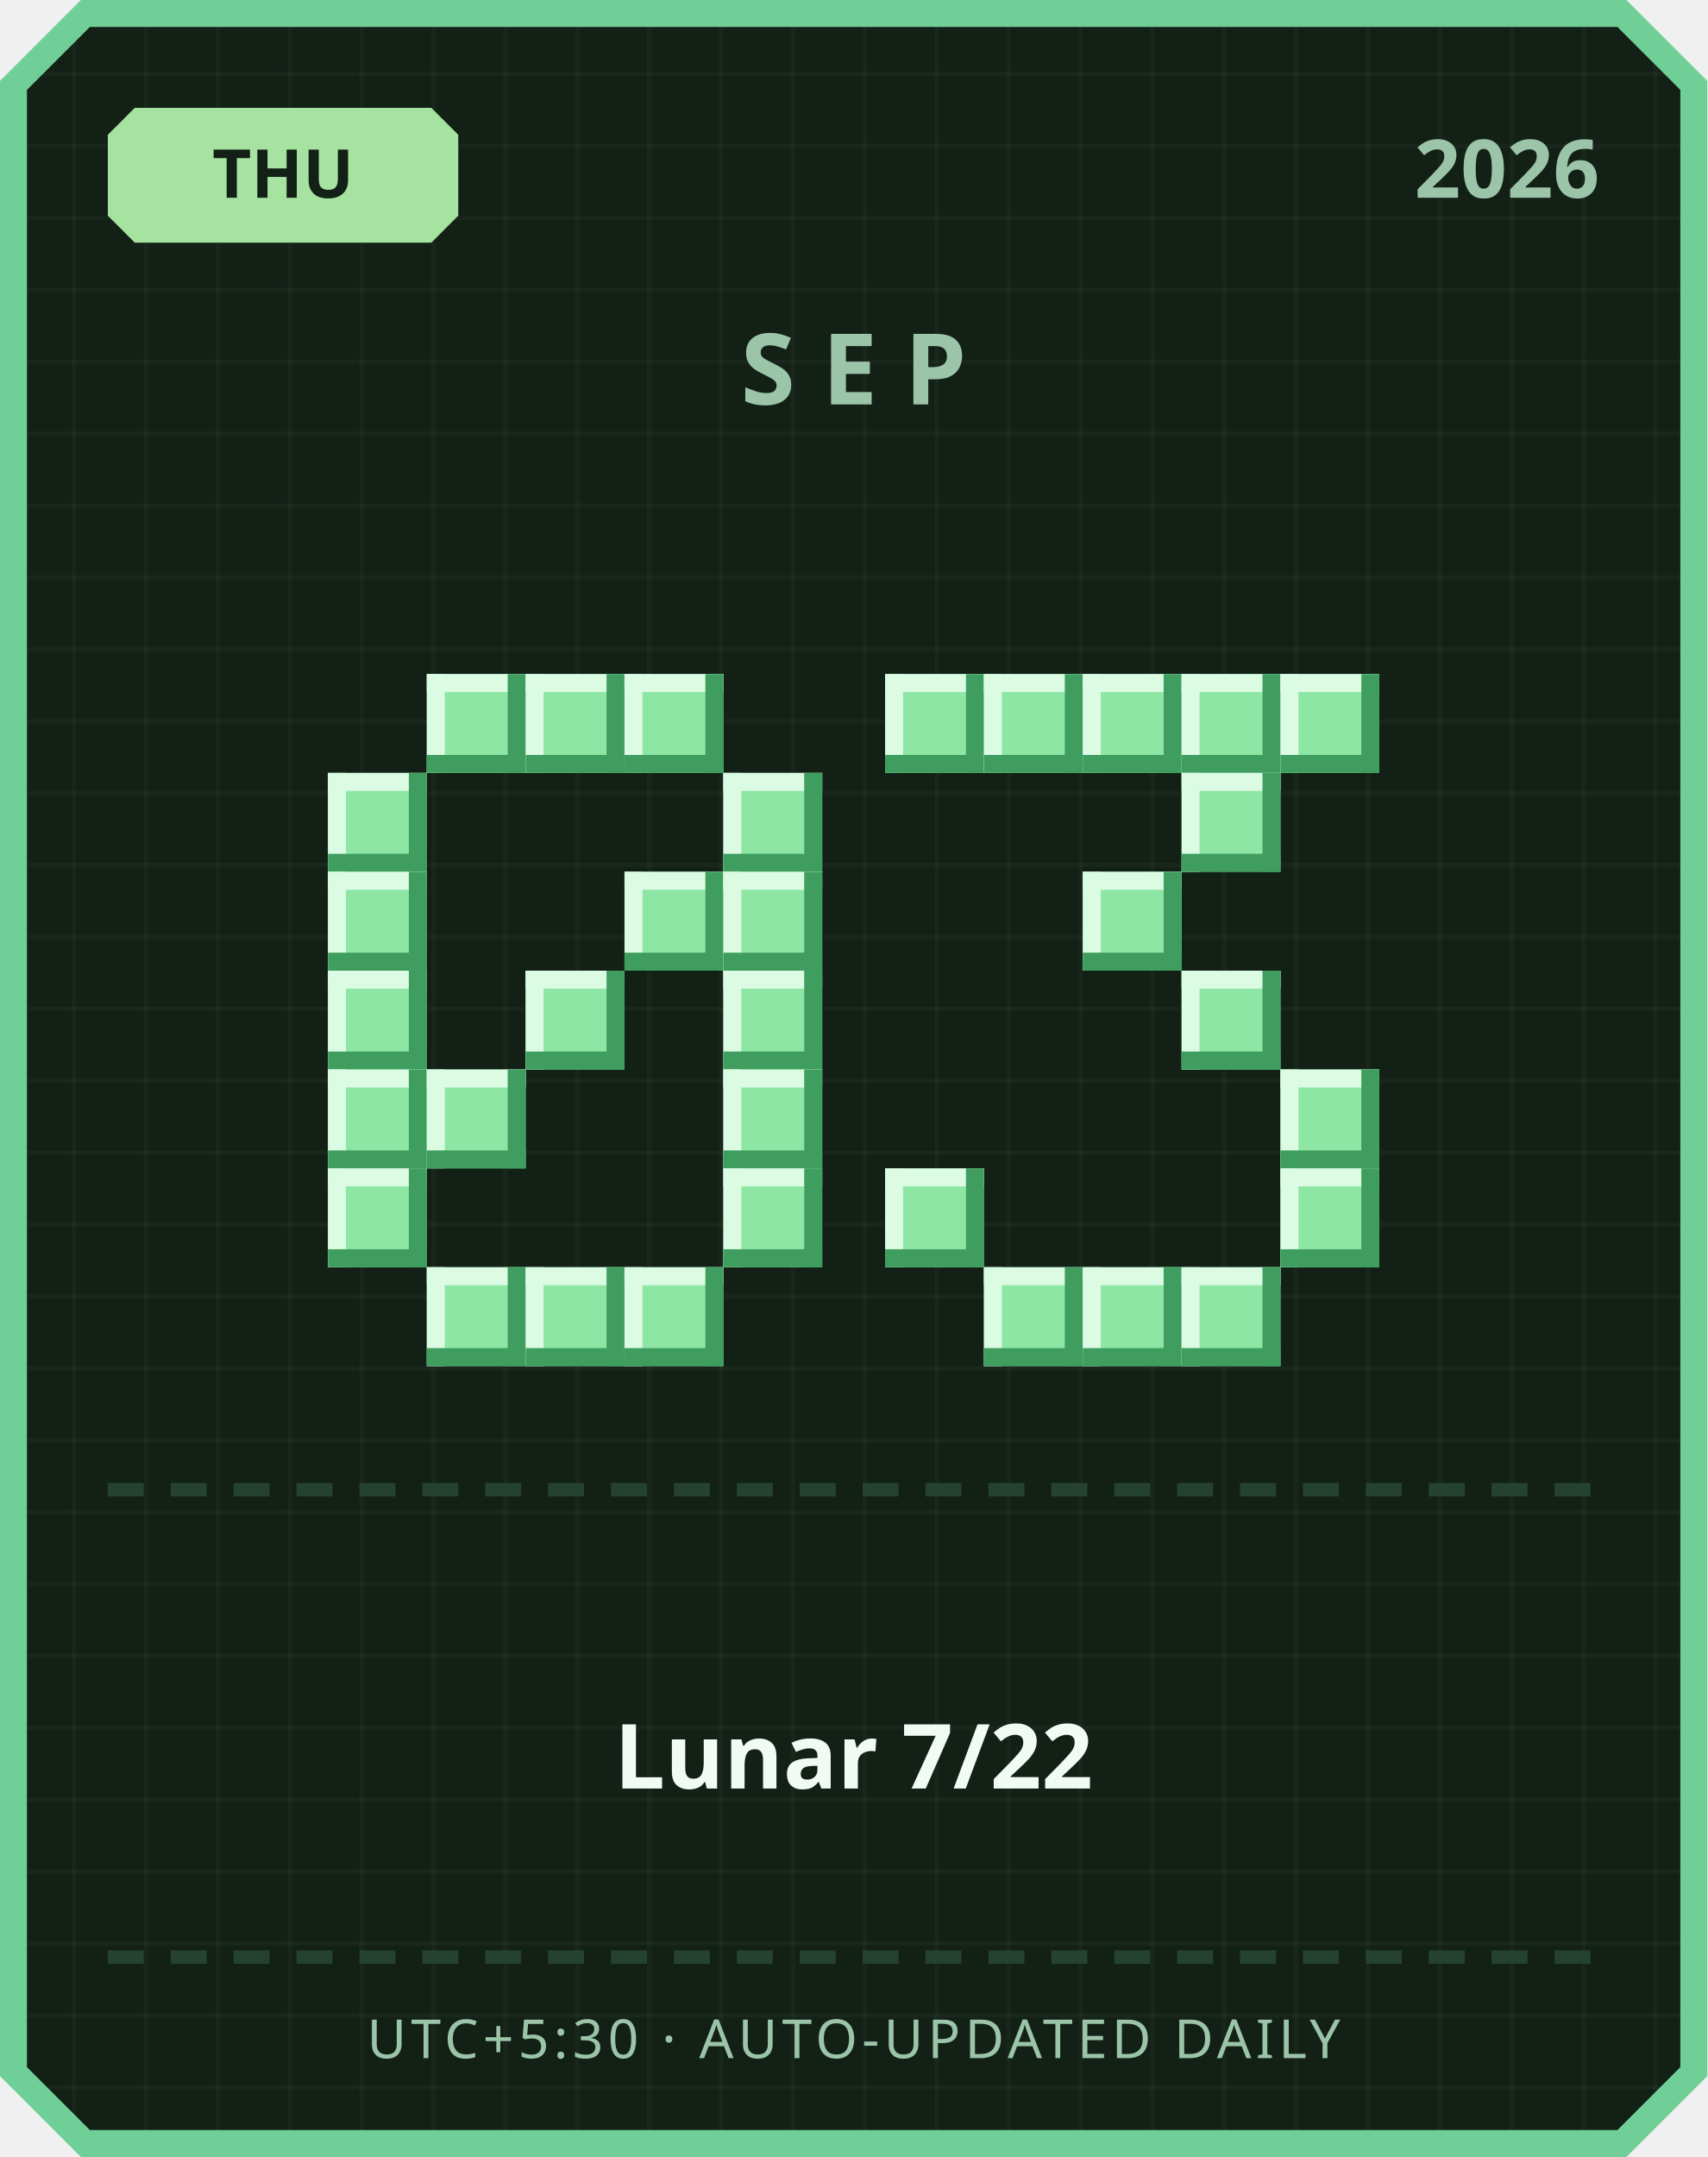
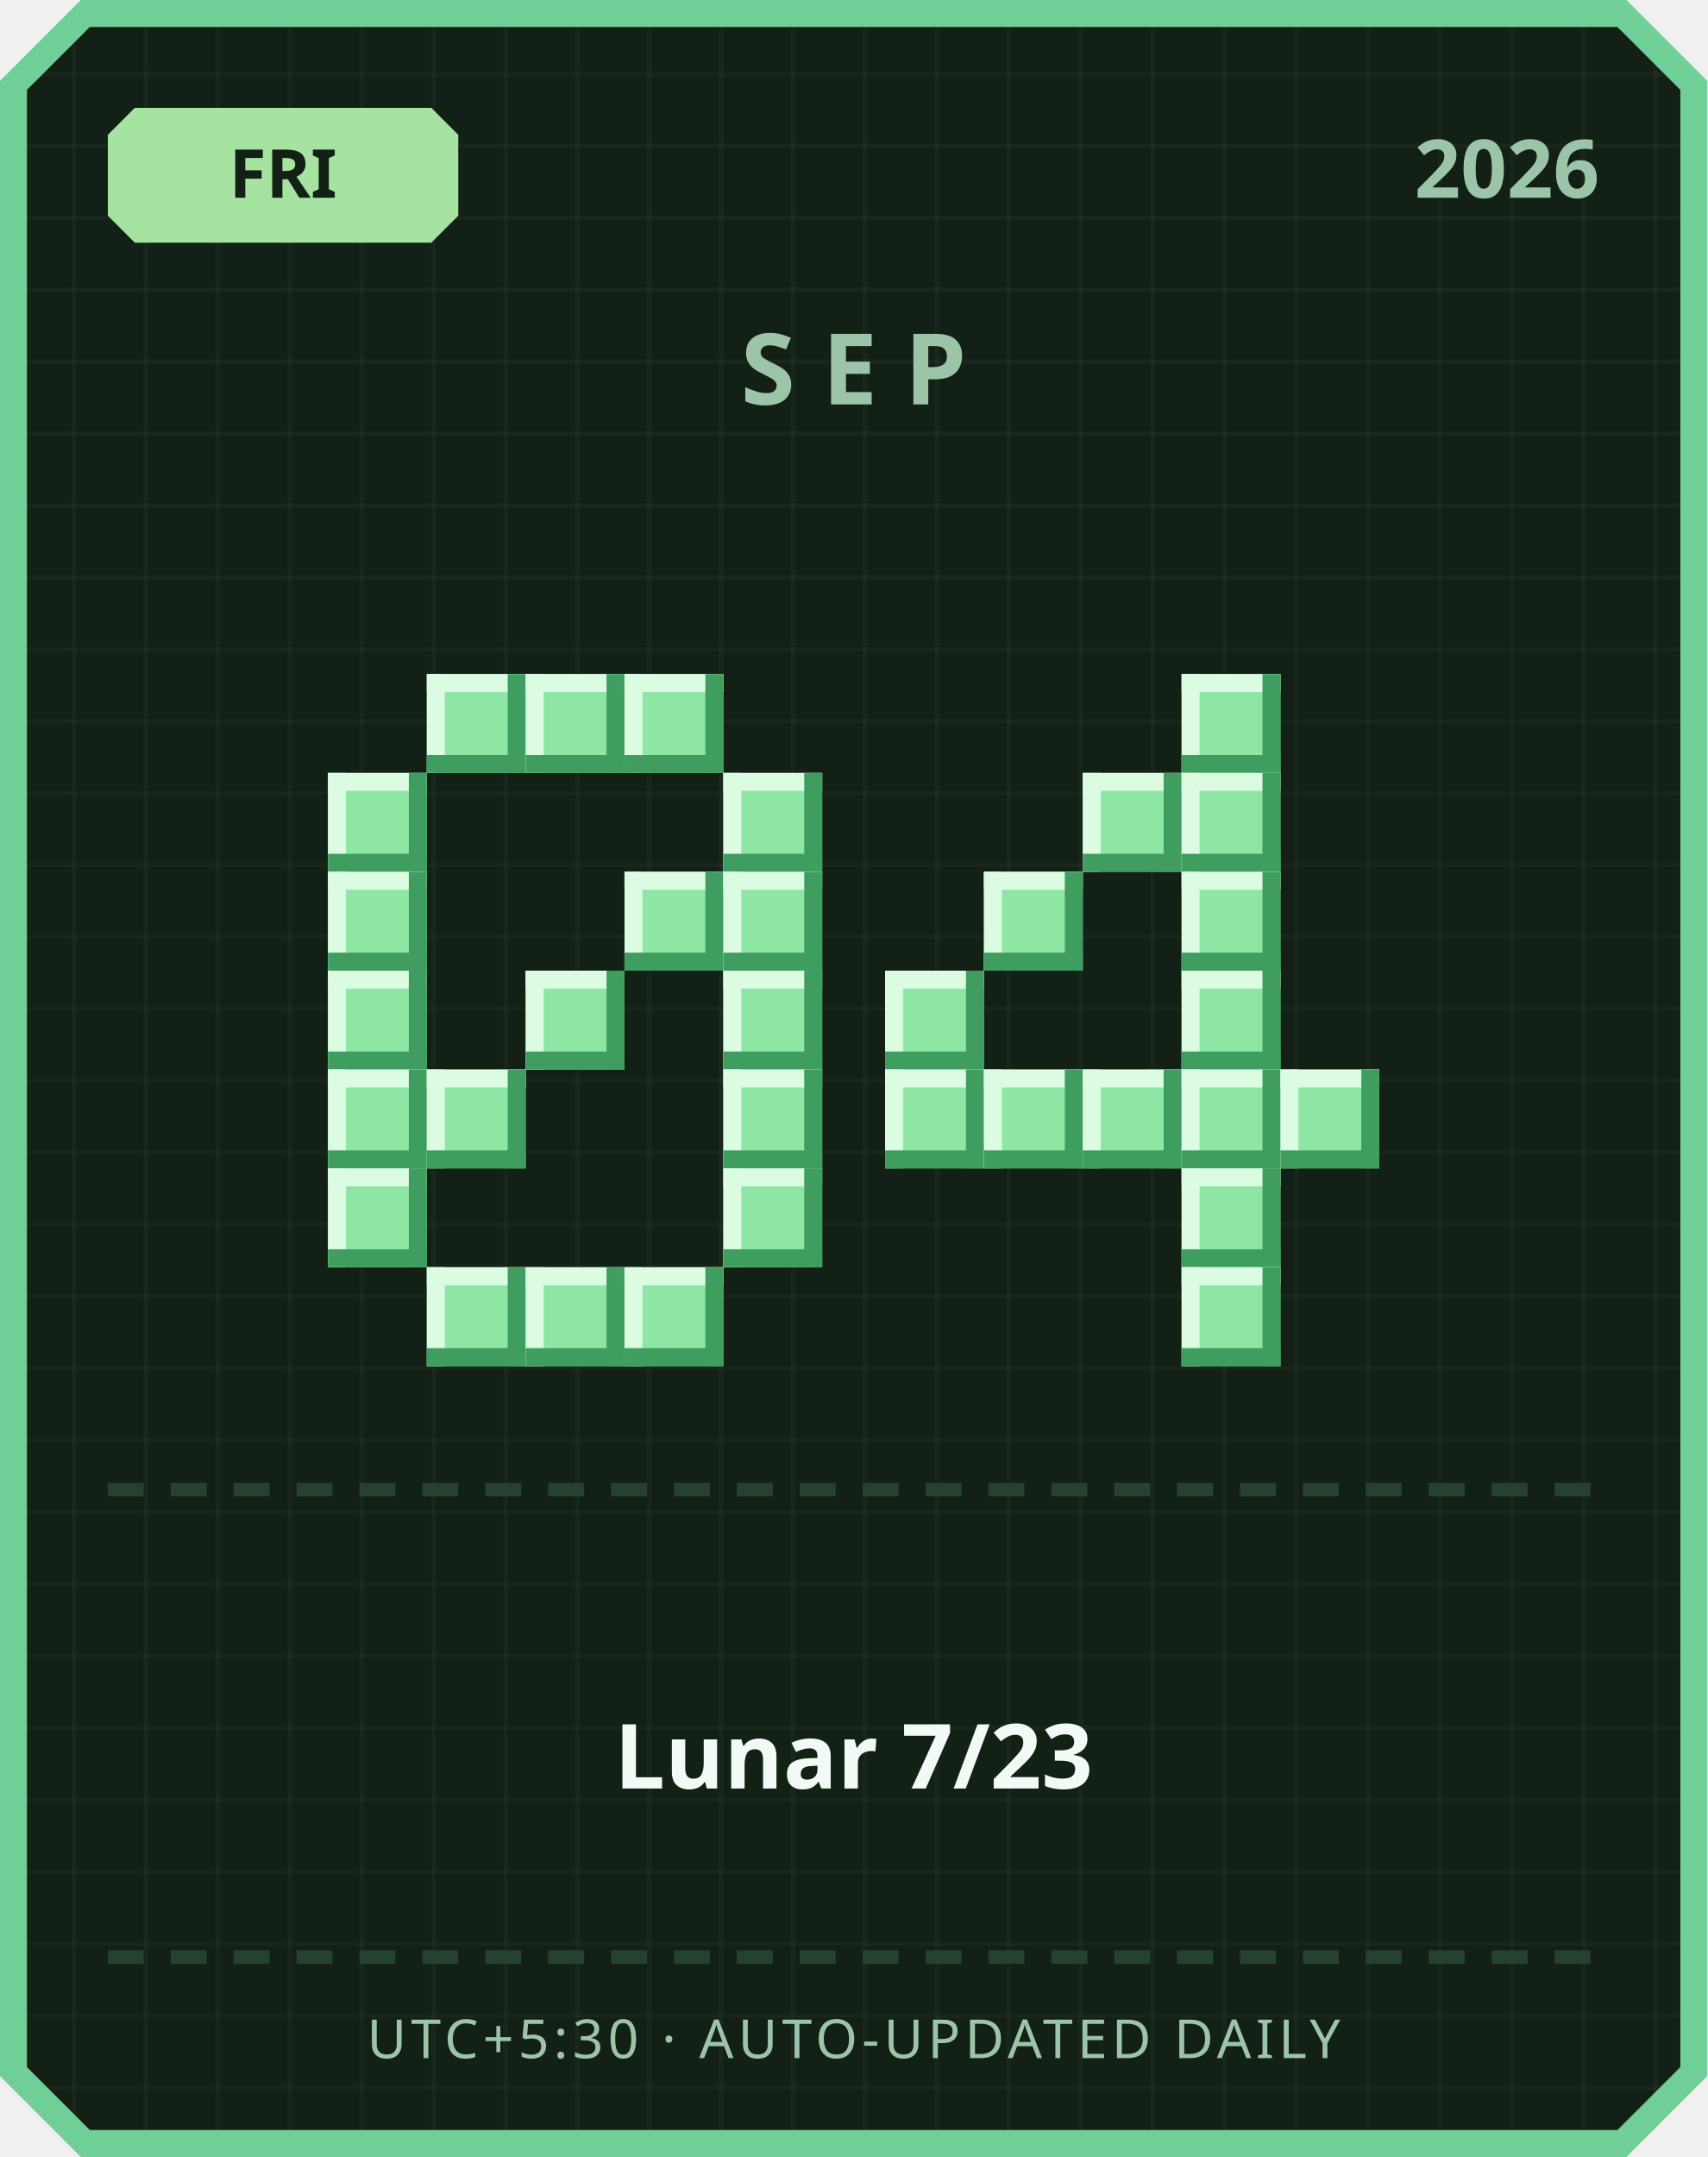
<svg xmlns="http://www.w3.org/2000/svg" width="380" height="480" viewBox="0 0 380 480">
  <defs>
    <pattern id="grid" width="16" height="16" patternUnits="userSpaceOnUse">
      <rect width="16" height="16" fill="#122016" />
      <rect width="1" height="16" fill="#ffffff" opacity="0.03" />
      <rect width="16" height="1" fill="#ffffff" opacity="0.03" />
    </pattern>
  </defs>
  <path d="M 18,0 L 362,0 L 380,18 L 380,462 L 362,480 L 18,480 L 0,462 L 0,18 Z" fill="#6fcf97" />
  <path d="M 20,6 L 360,6 L 374,20 L 374,460 L 360,474 L 20,474 L 6,460 L 6,20 Z" fill="url(#grid)" />
  <path d="M 30,24 L 96,24 L 102,30 L 102,48 L 96,54 L 30,54 L 24,48 L 24,30 Z" fill="#a6e3a1" />
-   <text x="63" y="44" text-anchor="middle" font-family="'Segoe UI', sans-serif" font-size="15" font-weight="700" fill="#122016">THU</text>
+   <text x="63" y="44" text-anchor="middle" font-family="'Segoe UI', sans-serif" font-size="15" font-weight="700" fill="#122016">FRI</text>
  <text x="356" y="44" text-anchor="end" font-family="'Segoe UI', sans-serif" font-size="18" font-weight="700" fill="#9bc4a8">2026</text>
  <text x="190" y="90" text-anchor="middle" font-family="'Segoe UI', sans-serif" font-size="22" font-weight="700" letter-spacing="6" fill="#9bc4a8">SEP</text>
  <rect x="95" y="150" width="22" height="22" fill="#8ee6a5" />
  <rect x="95" y="150" width="22" height="4" fill="#dbfbe3" />
  <rect x="95" y="150" width="4" height="22" fill="#dbfbe3" />
  <rect x="95" y="168" width="22" height="4" fill="#3f9e5f" />
  <rect x="113" y="150" width="4" height="22" fill="#3f9e5f" />
  <rect x="117" y="150" width="22" height="22" fill="#8ee6a5" />
  <rect x="117" y="150" width="22" height="4" fill="#dbfbe3" />
  <rect x="117" y="150" width="4" height="22" fill="#dbfbe3" />
  <rect x="117" y="168" width="22" height="4" fill="#3f9e5f" />
  <rect x="135" y="150" width="4" height="22" fill="#3f9e5f" />
  <rect x="139" y="150" width="22" height="22" fill="#8ee6a5" />
  <rect x="139" y="150" width="22" height="4" fill="#dbfbe3" />
  <rect x="139" y="150" width="4" height="22" fill="#dbfbe3" />
  <rect x="139" y="168" width="22" height="4" fill="#3f9e5f" />
  <rect x="157" y="150" width="4" height="22" fill="#3f9e5f" />
  <rect x="73" y="172" width="22" height="22" fill="#8ee6a5" />
  <rect x="73" y="172" width="22" height="4" fill="#dbfbe3" />
  <rect x="73" y="172" width="4" height="22" fill="#dbfbe3" />
  <rect x="73" y="190" width="22" height="4" fill="#3f9e5f" />
  <rect x="91" y="172" width="4" height="22" fill="#3f9e5f" />
  <rect x="161" y="172" width="22" height="22" fill="#8ee6a5" />
  <rect x="161" y="172" width="22" height="4" fill="#dbfbe3" />
  <rect x="161" y="172" width="4" height="22" fill="#dbfbe3" />
  <rect x="161" y="190" width="22" height="4" fill="#3f9e5f" />
  <rect x="179" y="172" width="4" height="22" fill="#3f9e5f" />
  <rect x="73" y="194" width="22" height="22" fill="#8ee6a5" />
  <rect x="73" y="194" width="22" height="4" fill="#dbfbe3" />
  <rect x="73" y="194" width="4" height="22" fill="#dbfbe3" />
  <rect x="73" y="212" width="22" height="4" fill="#3f9e5f" />
  <rect x="91" y="194" width="4" height="22" fill="#3f9e5f" />
  <rect x="139" y="194" width="22" height="22" fill="#8ee6a5" />
  <rect x="139" y="194" width="22" height="4" fill="#dbfbe3" />
  <rect x="139" y="194" width="4" height="22" fill="#dbfbe3" />
  <rect x="139" y="212" width="22" height="4" fill="#3f9e5f" />
  <rect x="157" y="194" width="4" height="22" fill="#3f9e5f" />
  <rect x="161" y="194" width="22" height="22" fill="#8ee6a5" />
  <rect x="161" y="194" width="22" height="4" fill="#dbfbe3" />
  <rect x="161" y="194" width="4" height="22" fill="#dbfbe3" />
  <rect x="161" y="212" width="22" height="4" fill="#3f9e5f" />
  <rect x="179" y="194" width="4" height="22" fill="#3f9e5f" />
  <rect x="73" y="216" width="22" height="22" fill="#8ee6a5" />
  <rect x="73" y="216" width="22" height="4" fill="#dbfbe3" />
  <rect x="73" y="216" width="4" height="22" fill="#dbfbe3" />
  <rect x="73" y="234" width="22" height="4" fill="#3f9e5f" />
  <rect x="91" y="216" width="4" height="22" fill="#3f9e5f" />
  <rect x="117" y="216" width="22" height="22" fill="#8ee6a5" />
  <rect x="117" y="216" width="22" height="4" fill="#dbfbe3" />
  <rect x="117" y="216" width="4" height="22" fill="#dbfbe3" />
  <rect x="117" y="234" width="22" height="4" fill="#3f9e5f" />
  <rect x="135" y="216" width="4" height="22" fill="#3f9e5f" />
  <rect x="161" y="216" width="22" height="22" fill="#8ee6a5" />
  <rect x="161" y="216" width="22" height="4" fill="#dbfbe3" />
  <rect x="161" y="216" width="4" height="22" fill="#dbfbe3" />
  <rect x="161" y="234" width="22" height="4" fill="#3f9e5f" />
  <rect x="179" y="216" width="4" height="22" fill="#3f9e5f" />
  <rect x="73" y="238" width="22" height="22" fill="#8ee6a5" />
  <rect x="73" y="238" width="22" height="4" fill="#dbfbe3" />
  <rect x="73" y="238" width="4" height="22" fill="#dbfbe3" />
  <rect x="73" y="256" width="22" height="4" fill="#3f9e5f" />
  <rect x="91" y="238" width="4" height="22" fill="#3f9e5f" />
  <rect x="95" y="238" width="22" height="22" fill="#8ee6a5" />
  <rect x="95" y="238" width="22" height="4" fill="#dbfbe3" />
  <rect x="95" y="238" width="4" height="22" fill="#dbfbe3" />
  <rect x="95" y="256" width="22" height="4" fill="#3f9e5f" />
  <rect x="113" y="238" width="4" height="22" fill="#3f9e5f" />
  <rect x="161" y="238" width="22" height="22" fill="#8ee6a5" />
  <rect x="161" y="238" width="22" height="4" fill="#dbfbe3" />
  <rect x="161" y="238" width="4" height="22" fill="#dbfbe3" />
  <rect x="161" y="256" width="22" height="4" fill="#3f9e5f" />
  <rect x="179" y="238" width="4" height="22" fill="#3f9e5f" />
  <rect x="73" y="260" width="22" height="22" fill="#8ee6a5" />
  <rect x="73" y="260" width="22" height="4" fill="#dbfbe3" />
  <rect x="73" y="260" width="4" height="22" fill="#dbfbe3" />
  <rect x="73" y="278" width="22" height="4" fill="#3f9e5f" />
  <rect x="91" y="260" width="4" height="22" fill="#3f9e5f" />
  <rect x="161" y="260" width="22" height="22" fill="#8ee6a5" />
  <rect x="161" y="260" width="22" height="4" fill="#dbfbe3" />
  <rect x="161" y="260" width="4" height="22" fill="#dbfbe3" />
  <rect x="161" y="278" width="22" height="4" fill="#3f9e5f" />
  <rect x="179" y="260" width="4" height="22" fill="#3f9e5f" />
  <rect x="95" y="282" width="22" height="22" fill="#8ee6a5" />
  <rect x="95" y="282" width="22" height="4" fill="#dbfbe3" />
  <rect x="95" y="282" width="4" height="22" fill="#dbfbe3" />
  <rect x="95" y="300" width="22" height="4" fill="#3f9e5f" />
  <rect x="113" y="282" width="4" height="22" fill="#3f9e5f" />
  <rect x="117" y="282" width="22" height="22" fill="#8ee6a5" />
  <rect x="117" y="282" width="22" height="4" fill="#dbfbe3" />
  <rect x="117" y="282" width="4" height="22" fill="#dbfbe3" />
  <rect x="117" y="300" width="22" height="4" fill="#3f9e5f" />
  <rect x="135" y="282" width="4" height="22" fill="#3f9e5f" />
  <rect x="139" y="282" width="22" height="22" fill="#8ee6a5" />
  <rect x="139" y="282" width="22" height="4" fill="#dbfbe3" />
  <rect x="139" y="282" width="4" height="22" fill="#dbfbe3" />
  <rect x="139" y="300" width="22" height="4" fill="#3f9e5f" />
  <rect x="157" y="282" width="4" height="22" fill="#3f9e5f" />
-   <rect x="197" y="150" width="22" height="22" fill="#8ee6a5" />
-   <rect x="197" y="150" width="22" height="4" fill="#dbfbe3" />
-   <rect x="197" y="150" width="4" height="22" fill="#dbfbe3" />
-   <rect x="197" y="168" width="22" height="4" fill="#3f9e5f" />
-   <rect x="215" y="150" width="4" height="22" fill="#3f9e5f" />
-   <rect x="219" y="150" width="22" height="22" fill="#8ee6a5" />
-   <rect x="219" y="150" width="22" height="4" fill="#dbfbe3" />
-   <rect x="219" y="150" width="4" height="22" fill="#dbfbe3" />
-   <rect x="219" y="168" width="22" height="4" fill="#3f9e5f" />
-   <rect x="237" y="150" width="4" height="22" fill="#3f9e5f" />
-   <rect x="241" y="150" width="22" height="22" fill="#8ee6a5" />
-   <rect x="241" y="150" width="22" height="4" fill="#dbfbe3" />
-   <rect x="241" y="150" width="4" height="22" fill="#dbfbe3" />
-   <rect x="241" y="168" width="22" height="4" fill="#3f9e5f" />
-   <rect x="259" y="150" width="4" height="22" fill="#3f9e5f" />
  <rect x="263" y="150" width="22" height="22" fill="#8ee6a5" />
  <rect x="263" y="150" width="22" height="4" fill="#dbfbe3" />
  <rect x="263" y="150" width="4" height="22" fill="#dbfbe3" />
  <rect x="263" y="168" width="22" height="4" fill="#3f9e5f" />
  <rect x="281" y="150" width="4" height="22" fill="#3f9e5f" />
-   <rect x="285" y="150" width="22" height="22" fill="#8ee6a5" />
-   <rect x="285" y="150" width="22" height="4" fill="#dbfbe3" />
-   <rect x="285" y="150" width="4" height="22" fill="#dbfbe3" />
-   <rect x="285" y="168" width="22" height="4" fill="#3f9e5f" />
-   <rect x="303" y="150" width="4" height="22" fill="#3f9e5f" />
+   <rect x="241" y="172" width="22" height="22" fill="#8ee6a5" />
+   <rect x="241" y="172" width="22" height="4" fill="#dbfbe3" />
+   <rect x="241" y="172" width="4" height="22" fill="#dbfbe3" />
+   <rect x="241" y="190" width="22" height="4" fill="#3f9e5f" />
+   <rect x="259" y="172" width="4" height="22" fill="#3f9e5f" />
  <rect x="263" y="172" width="22" height="22" fill="#8ee6a5" />
  <rect x="263" y="172" width="22" height="4" fill="#dbfbe3" />
  <rect x="263" y="172" width="4" height="22" fill="#dbfbe3" />
  <rect x="263" y="190" width="22" height="4" fill="#3f9e5f" />
  <rect x="281" y="172" width="4" height="22" fill="#3f9e5f" />
-   <rect x="241" y="194" width="22" height="22" fill="#8ee6a5" />
-   <rect x="241" y="194" width="22" height="4" fill="#dbfbe3" />
-   <rect x="241" y="194" width="4" height="22" fill="#dbfbe3" />
-   <rect x="241" y="212" width="22" height="4" fill="#3f9e5f" />
-   <rect x="259" y="194" width="4" height="22" fill="#3f9e5f" />
+   <rect x="219" y="194" width="22" height="22" fill="#8ee6a5" />
+   <rect x="219" y="194" width="22" height="4" fill="#dbfbe3" />
+   <rect x="219" y="194" width="4" height="22" fill="#dbfbe3" />
+   <rect x="219" y="212" width="22" height="4" fill="#3f9e5f" />
+   <rect x="237" y="194" width="4" height="22" fill="#3f9e5f" />
+   <rect x="263" y="194" width="22" height="22" fill="#8ee6a5" />
+   <rect x="263" y="194" width="22" height="4" fill="#dbfbe3" />
+   <rect x="263" y="194" width="4" height="22" fill="#dbfbe3" />
+   <rect x="263" y="212" width="22" height="4" fill="#3f9e5f" />
+   <rect x="281" y="194" width="4" height="22" fill="#3f9e5f" />
+   <rect x="197" y="216" width="22" height="22" fill="#8ee6a5" />
+   <rect x="197" y="216" width="22" height="4" fill="#dbfbe3" />
+   <rect x="197" y="216" width="4" height="22" fill="#dbfbe3" />
+   <rect x="197" y="234" width="22" height="4" fill="#3f9e5f" />
+   <rect x="215" y="216" width="4" height="22" fill="#3f9e5f" />
  <rect x="263" y="216" width="22" height="22" fill="#8ee6a5" />
  <rect x="263" y="216" width="22" height="4" fill="#dbfbe3" />
  <rect x="263" y="216" width="4" height="22" fill="#dbfbe3" />
  <rect x="263" y="234" width="22" height="4" fill="#3f9e5f" />
  <rect x="281" y="216" width="4" height="22" fill="#3f9e5f" />
+   <rect x="197" y="238" width="22" height="22" fill="#8ee6a5" />
+   <rect x="197" y="238" width="22" height="4" fill="#dbfbe3" />
+   <rect x="197" y="238" width="4" height="22" fill="#dbfbe3" />
+   <rect x="197" y="256" width="22" height="4" fill="#3f9e5f" />
+   <rect x="215" y="238" width="4" height="22" fill="#3f9e5f" />
+   <rect x="219" y="238" width="22" height="22" fill="#8ee6a5" />
+   <rect x="219" y="238" width="22" height="4" fill="#dbfbe3" />
+   <rect x="219" y="238" width="4" height="22" fill="#dbfbe3" />
+   <rect x="219" y="256" width="22" height="4" fill="#3f9e5f" />
+   <rect x="237" y="238" width="4" height="22" fill="#3f9e5f" />
+   <rect x="241" y="238" width="22" height="22" fill="#8ee6a5" />
+   <rect x="241" y="238" width="22" height="4" fill="#dbfbe3" />
+   <rect x="241" y="238" width="4" height="22" fill="#dbfbe3" />
+   <rect x="241" y="256" width="22" height="4" fill="#3f9e5f" />
+   <rect x="259" y="238" width="4" height="22" fill="#3f9e5f" />
+   <rect x="263" y="238" width="22" height="22" fill="#8ee6a5" />
+   <rect x="263" y="238" width="22" height="4" fill="#dbfbe3" />
+   <rect x="263" y="238" width="4" height="22" fill="#dbfbe3" />
+   <rect x="263" y="256" width="22" height="4" fill="#3f9e5f" />
+   <rect x="281" y="238" width="4" height="22" fill="#3f9e5f" />
  <rect x="285" y="238" width="22" height="22" fill="#8ee6a5" />
  <rect x="285" y="238" width="22" height="4" fill="#dbfbe3" />
  <rect x="285" y="238" width="4" height="22" fill="#dbfbe3" />
  <rect x="285" y="256" width="22" height="4" fill="#3f9e5f" />
  <rect x="303" y="238" width="4" height="22" fill="#3f9e5f" />
-   <rect x="197" y="260" width="22" height="22" fill="#8ee6a5" />
-   <rect x="197" y="260" width="22" height="4" fill="#dbfbe3" />
-   <rect x="197" y="260" width="4" height="22" fill="#dbfbe3" />
-   <rect x="197" y="278" width="22" height="4" fill="#3f9e5f" />
-   <rect x="215" y="260" width="4" height="22" fill="#3f9e5f" />
-   <rect x="285" y="260" width="22" height="22" fill="#8ee6a5" />
-   <rect x="285" y="260" width="22" height="4" fill="#dbfbe3" />
-   <rect x="285" y="260" width="4" height="22" fill="#dbfbe3" />
-   <rect x="285" y="278" width="22" height="4" fill="#3f9e5f" />
-   <rect x="303" y="260" width="4" height="22" fill="#3f9e5f" />
-   <rect x="219" y="282" width="22" height="22" fill="#8ee6a5" />
-   <rect x="219" y="282" width="22" height="4" fill="#dbfbe3" />
-   <rect x="219" y="282" width="4" height="22" fill="#dbfbe3" />
-   <rect x="219" y="300" width="22" height="4" fill="#3f9e5f" />
-   <rect x="237" y="282" width="4" height="22" fill="#3f9e5f" />
-   <rect x="241" y="282" width="22" height="22" fill="#8ee6a5" />
-   <rect x="241" y="282" width="22" height="4" fill="#dbfbe3" />
-   <rect x="241" y="282" width="4" height="22" fill="#dbfbe3" />
-   <rect x="241" y="300" width="22" height="4" fill="#3f9e5f" />
-   <rect x="259" y="282" width="4" height="22" fill="#3f9e5f" />
+   <rect x="263" y="260" width="22" height="22" fill="#8ee6a5" />
+   <rect x="263" y="260" width="22" height="4" fill="#dbfbe3" />
+   <rect x="263" y="260" width="4" height="22" fill="#dbfbe3" />
+   <rect x="263" y="278" width="22" height="4" fill="#3f9e5f" />
+   <rect x="281" y="260" width="4" height="22" fill="#3f9e5f" />
  <rect x="263" y="282" width="22" height="22" fill="#8ee6a5" />
  <rect x="263" y="282" width="22" height="4" fill="#dbfbe3" />
  <rect x="263" y="282" width="4" height="22" fill="#dbfbe3" />
  <rect x="263" y="300" width="22" height="4" fill="#3f9e5f" />
  <rect x="281" y="282" width="4" height="22" fill="#3f9e5f" />
  <rect x="24" y="330" width="8" height="3" fill="#254230" />
  <rect x="38" y="330" width="8" height="3" fill="#254230" />
  <rect x="52" y="330" width="8" height="3" fill="#254230" />
  <rect x="66" y="330" width="8" height="3" fill="#254230" />
  <rect x="80" y="330" width="8" height="3" fill="#254230" />
  <rect x="94" y="330" width="8" height="3" fill="#254230" />
  <rect x="108" y="330" width="8" height="3" fill="#254230" />
  <rect x="122" y="330" width="8" height="3" fill="#254230" />
  <rect x="136" y="330" width="8" height="3" fill="#254230" />
  <rect x="150" y="330" width="8" height="3" fill="#254230" />
  <rect x="164" y="330" width="8" height="3" fill="#254230" />
  <rect x="178" y="330" width="8" height="3" fill="#254230" />
  <rect x="192" y="330" width="8" height="3" fill="#254230" />
  <rect x="206" y="330" width="8" height="3" fill="#254230" />
  <rect x="220" y="330" width="8" height="3" fill="#254230" />
  <rect x="234" y="330" width="8" height="3" fill="#254230" />
  <rect x="248" y="330" width="8" height="3" fill="#254230" />
  <rect x="262" y="330" width="8" height="3" fill="#254230" />
  <rect x="276" y="330" width="8" height="3" fill="#254230" />
  <rect x="290" y="330" width="8" height="3" fill="#254230" />
  <rect x="304" y="330" width="8" height="3" fill="#254230" />
  <rect x="318" y="330" width="8" height="3" fill="#254230" />
  <rect x="332" y="330" width="8" height="3" fill="#254230" />
  <rect x="346" y="330" width="8" height="3" fill="#254230" />
-   <text x="190" y="398" text-anchor="middle" font-family="'Segoe UI', 'Microsoft JhengHei', sans-serif" font-size="20" font-weight="700" fill="#f1faf4">Lunar 7/22</text>
+   <text x="190" y="398" text-anchor="middle" font-family="'Segoe UI', 'Microsoft JhengHei', sans-serif" font-size="20" font-weight="700" fill="#f1faf4">Lunar 7/23</text>
  <rect x="24" y="434" width="8" height="3" fill="#254230" />
  <rect x="38" y="434" width="8" height="3" fill="#254230" />
  <rect x="52" y="434" width="8" height="3" fill="#254230" />
  <rect x="66" y="434" width="8" height="3" fill="#254230" />
  <rect x="80" y="434" width="8" height="3" fill="#254230" />
  <rect x="94" y="434" width="8" height="3" fill="#254230" />
  <rect x="108" y="434" width="8" height="3" fill="#254230" />
  <rect x="122" y="434" width="8" height="3" fill="#254230" />
  <rect x="136" y="434" width="8" height="3" fill="#254230" />
  <rect x="150" y="434" width="8" height="3" fill="#254230" />
  <rect x="164" y="434" width="8" height="3" fill="#254230" />
  <rect x="178" y="434" width="8" height="3" fill="#254230" />
  <rect x="192" y="434" width="8" height="3" fill="#254230" />
  <rect x="206" y="434" width="8" height="3" fill="#254230" />
  <rect x="220" y="434" width="8" height="3" fill="#254230" />
  <rect x="234" y="434" width="8" height="3" fill="#254230" />
  <rect x="248" y="434" width="8" height="3" fill="#254230" />
  <rect x="262" y="434" width="8" height="3" fill="#254230" />
  <rect x="276" y="434" width="8" height="3" fill="#254230" />
  <rect x="290" y="434" width="8" height="3" fill="#254230" />
  <rect x="304" y="434" width="8" height="3" fill="#254230" />
  <rect x="318" y="434" width="8" height="3" fill="#254230" />
  <rect x="332" y="434" width="8" height="3" fill="#254230" />
  <rect x="346" y="434" width="8" height="3" fill="#254230" />
  <text x="190" y="458" text-anchor="middle" font-family="'Segoe UI', sans-serif" font-size="12" letter-spacing="1" fill="#9bc4a8">UTC+5:30 · AUTO-UPDATED DAILY</text>
</svg>
